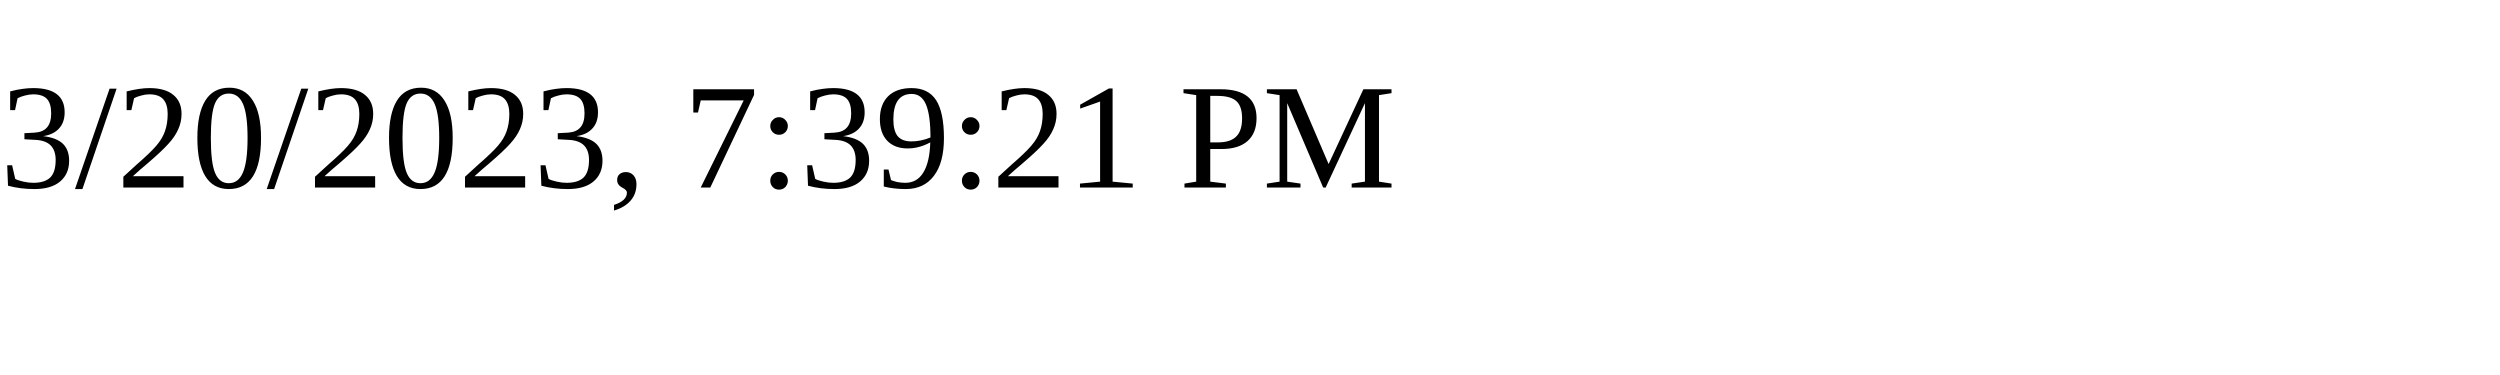
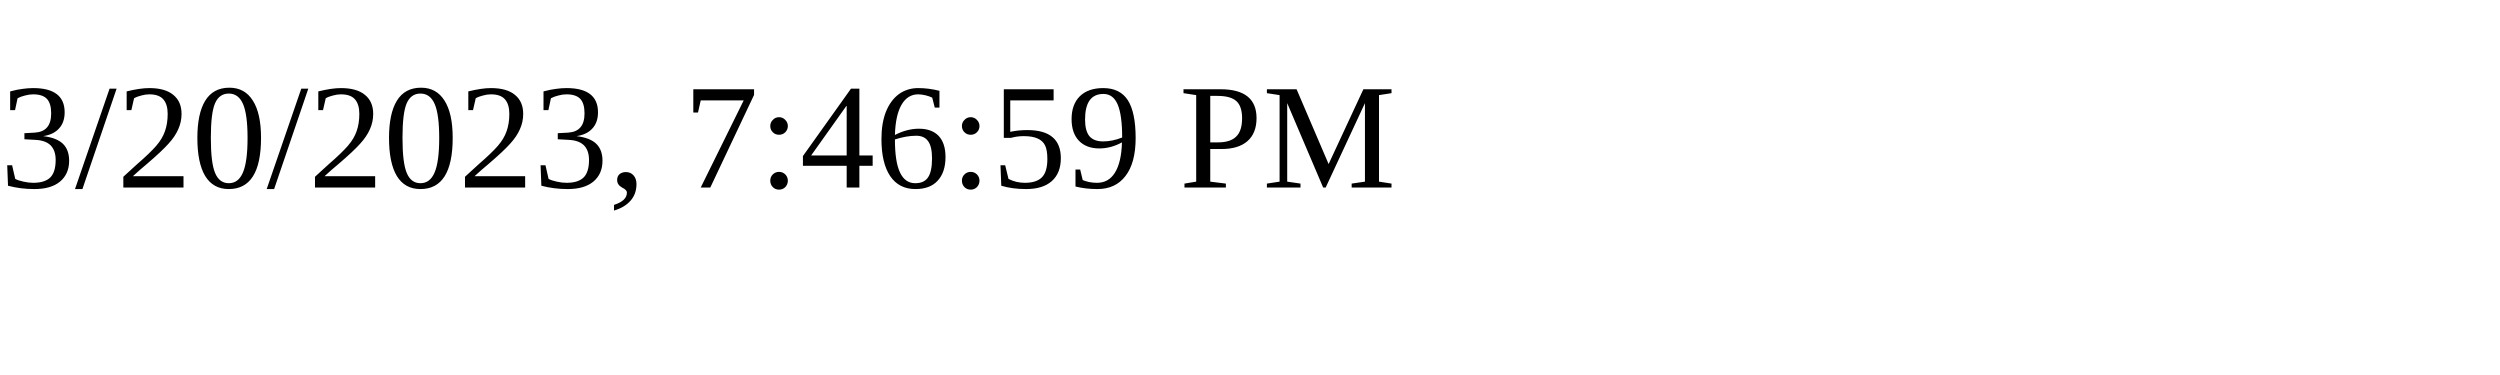
<svg xmlns="http://www.w3.org/2000/svg" height="30" width="200">
-   <text x="0" y="15">3/20/2023, 7:39:21 PM</text>
+   <text x="0" y="15">3/20/2023, 7:46:59 PM</text>
</svg>
